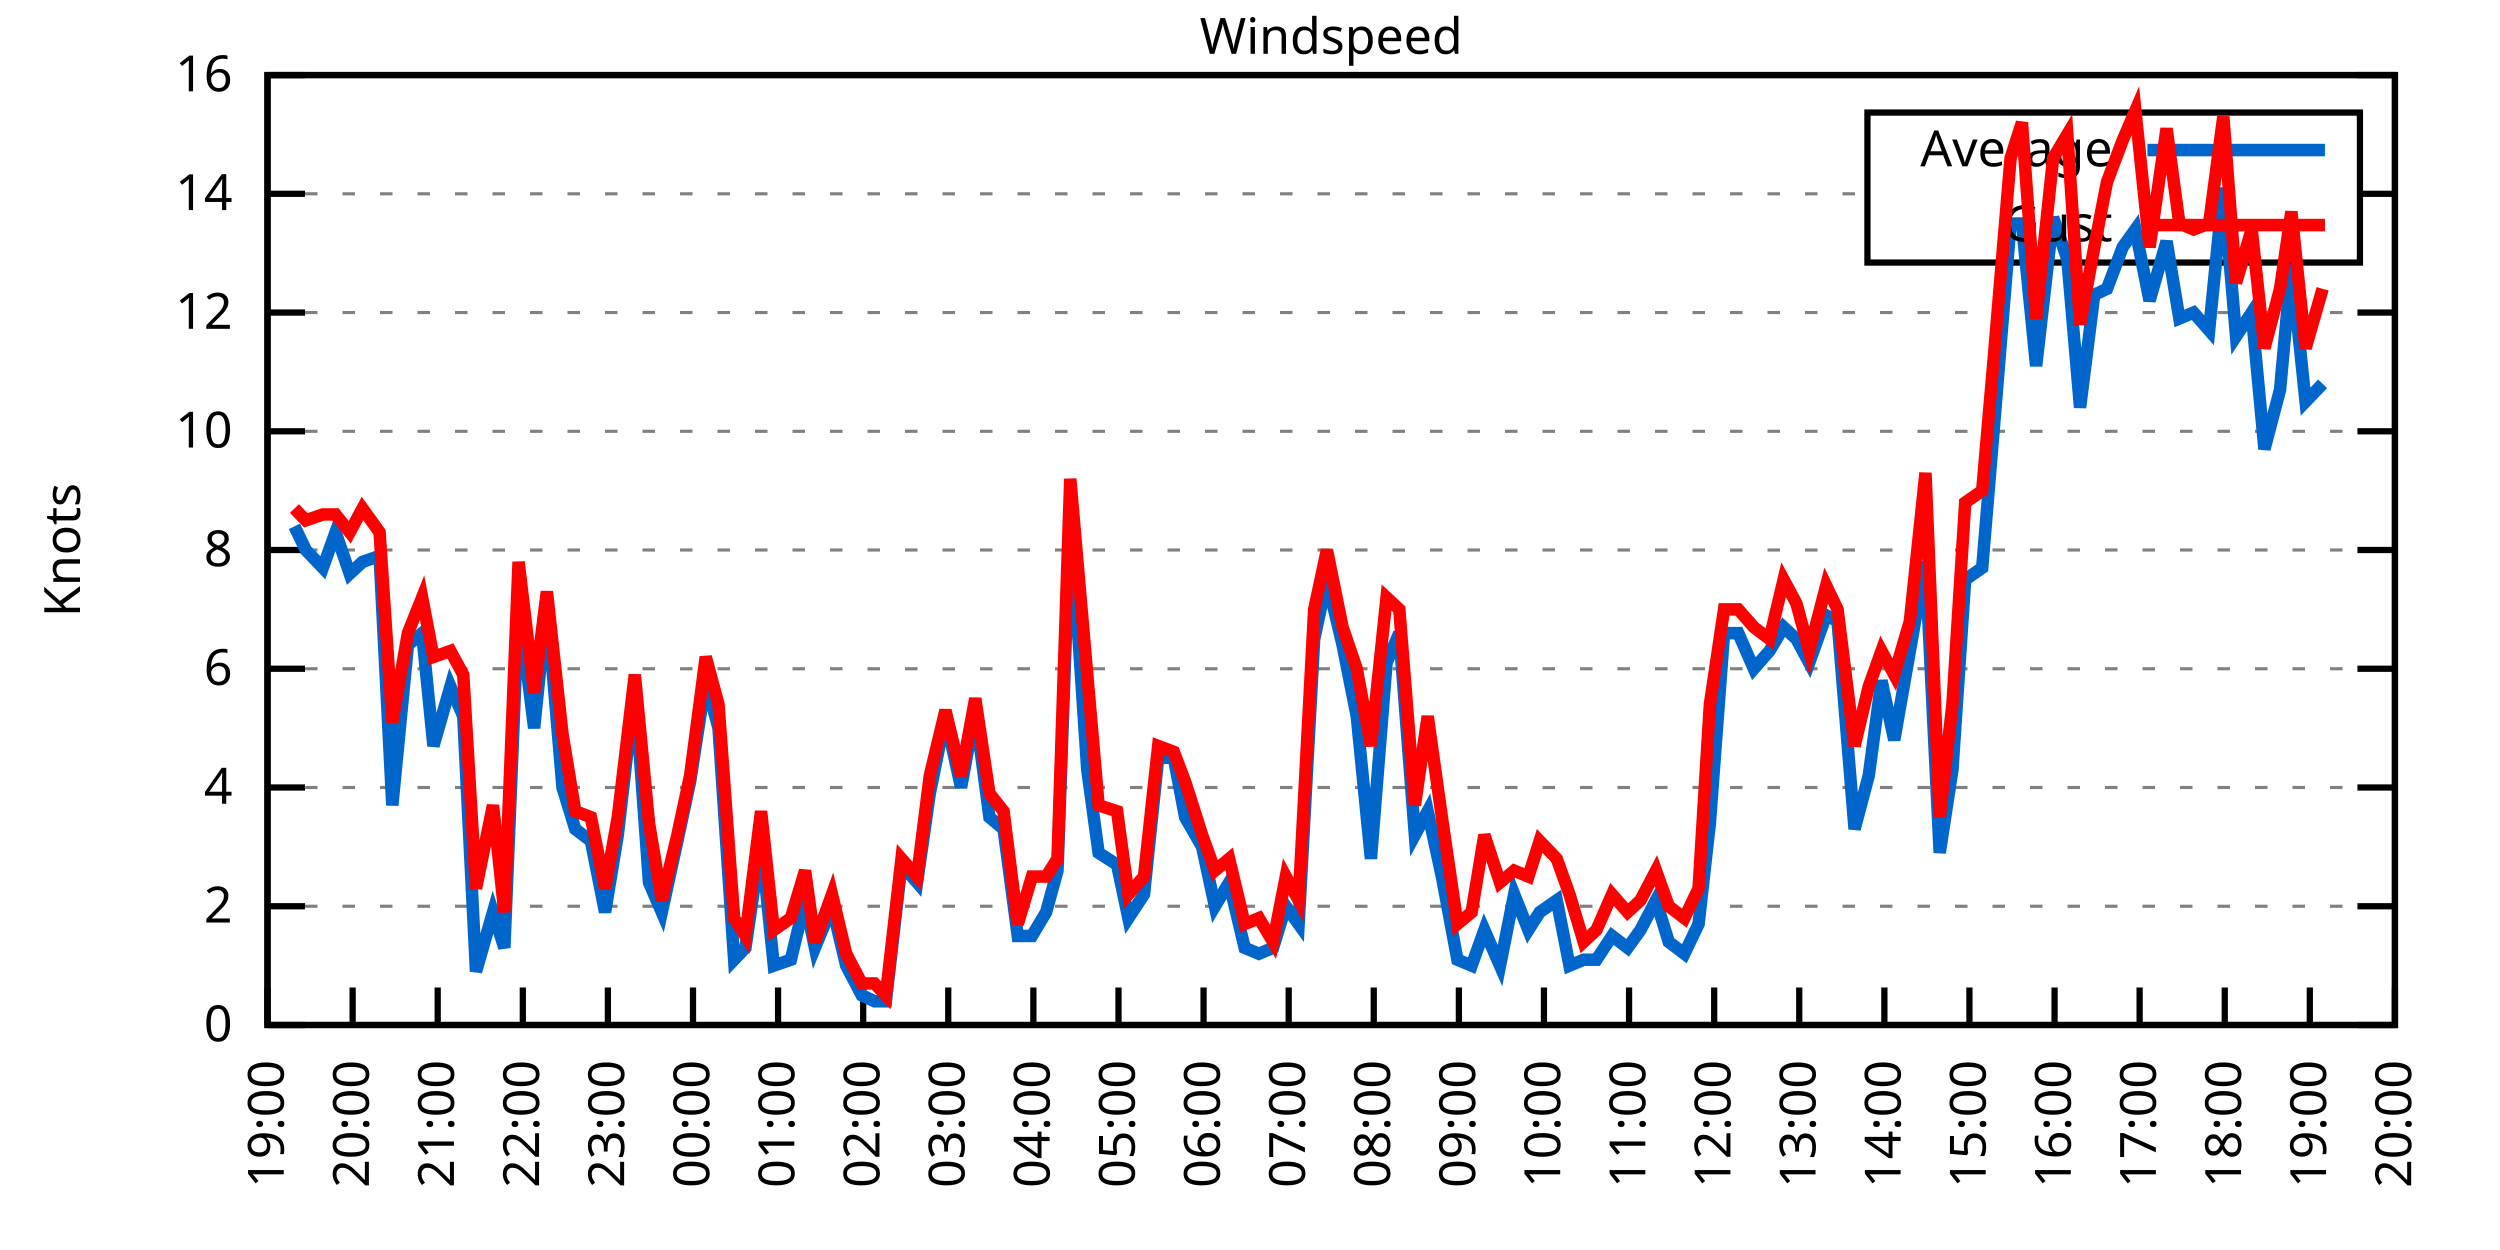
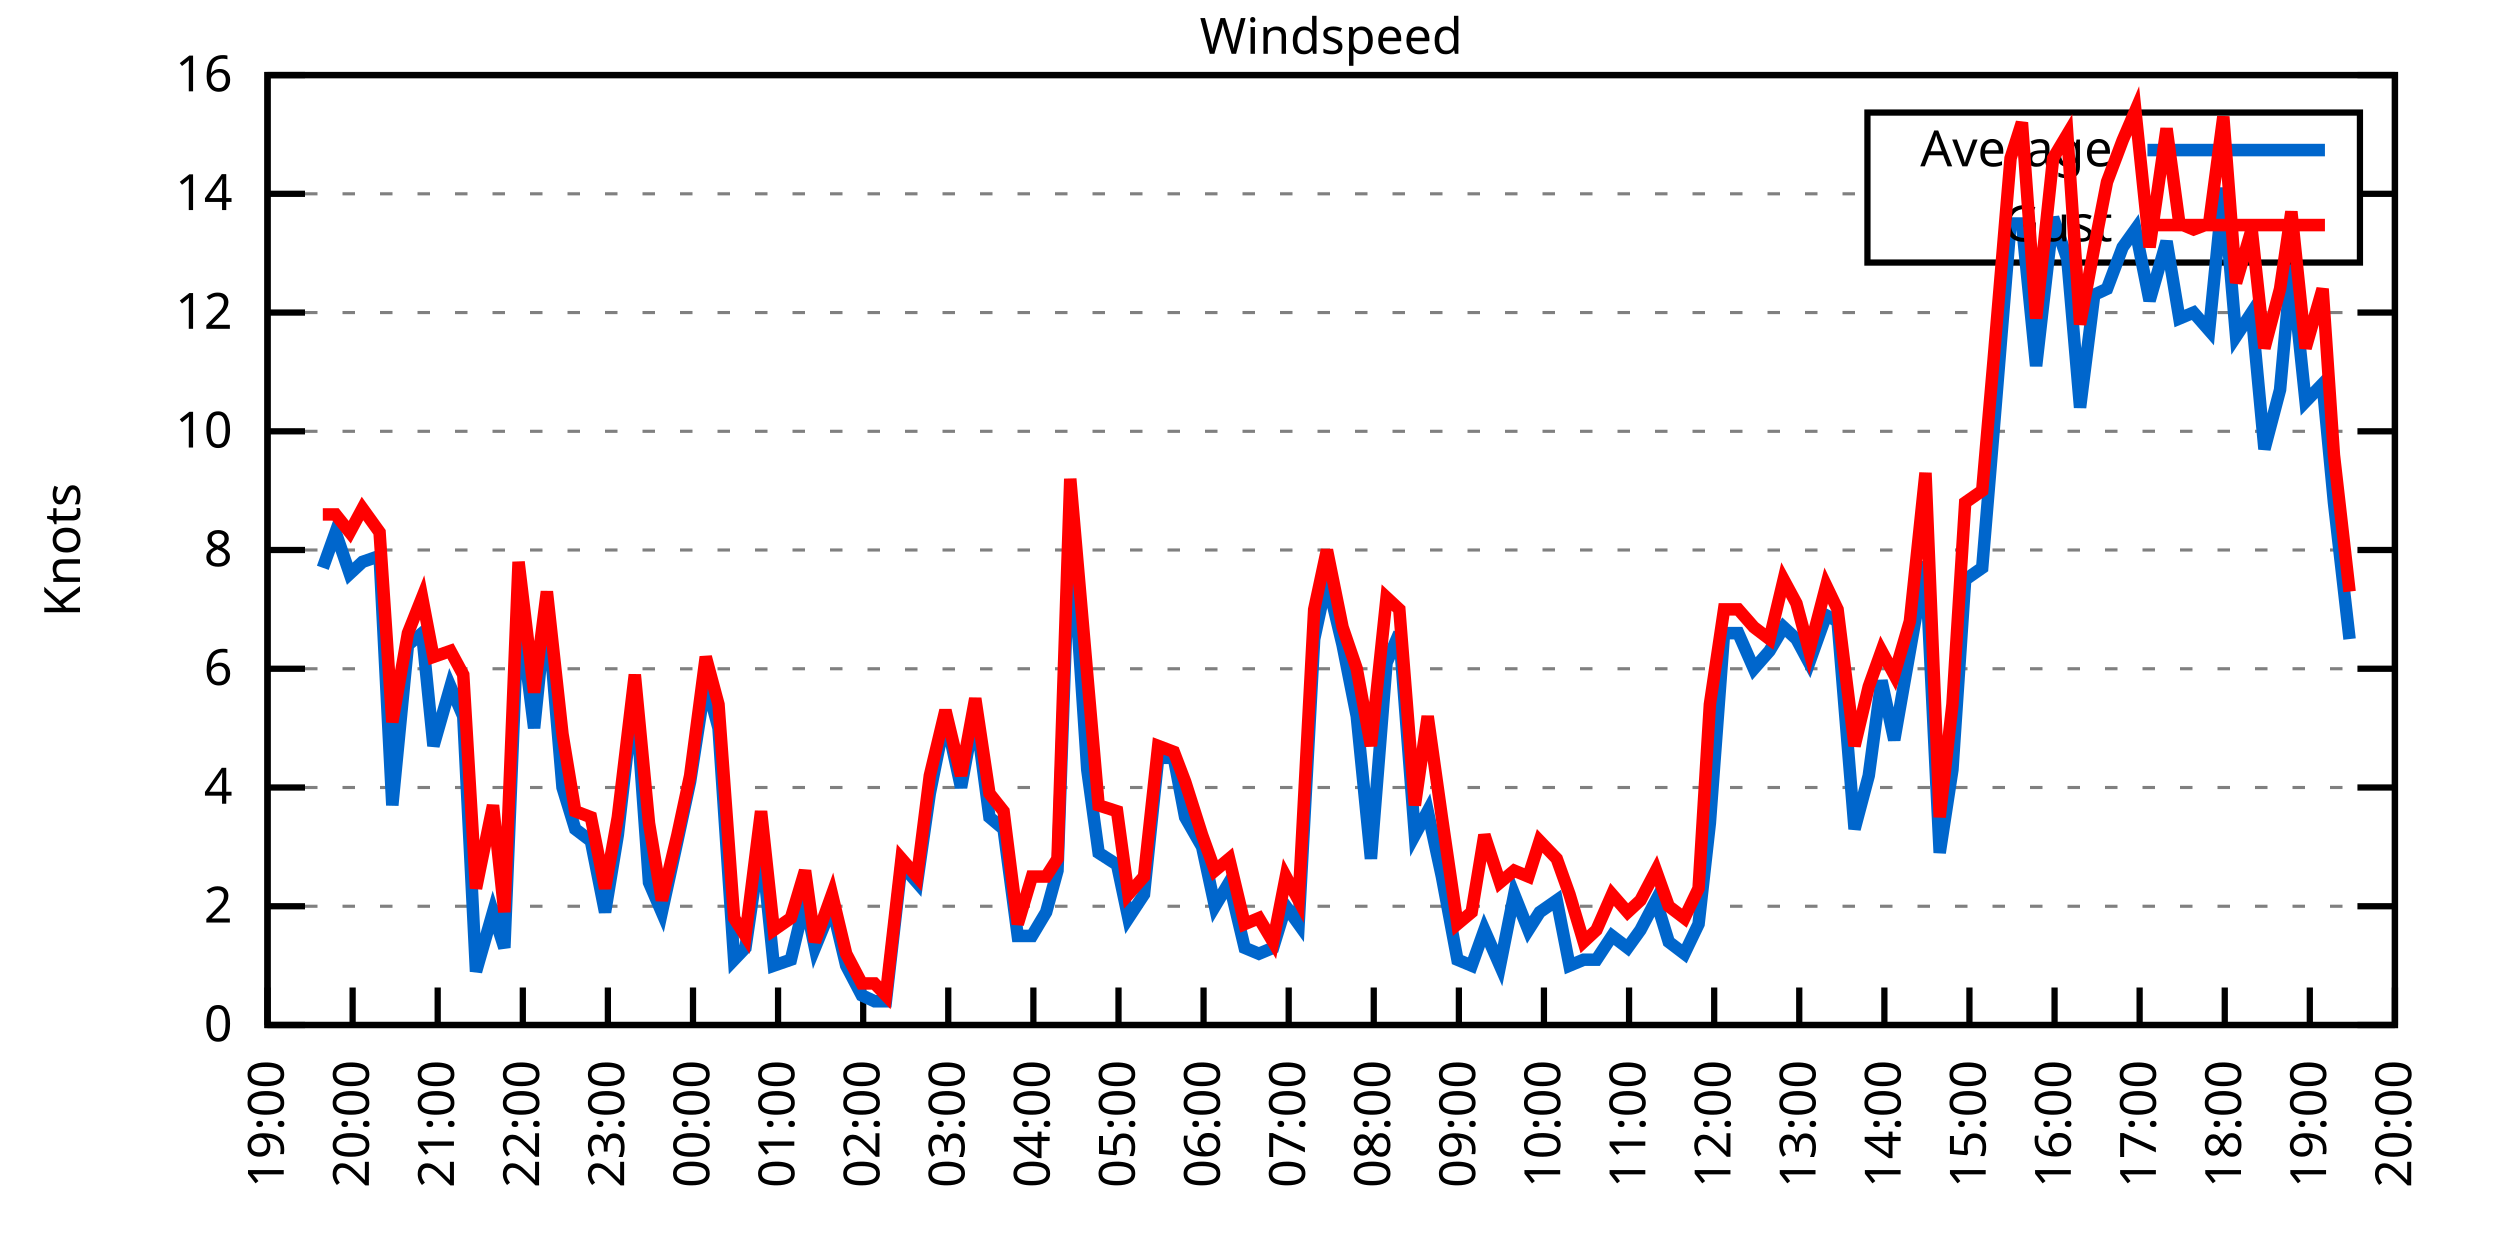
<svg xmlns="http://www.w3.org/2000/svg" xmlns:xlink="http://www.w3.org/1999/xlink" width="400" height="200" viewBox="0 0 400 200">
  <g id="gnuplot_canvas">
    <rect x="0" y="0" width="400" height="200" fill="none" />
    <defs>
      <circle id="gpDot" r="0.5" stroke-width="0.5" stroke="currentColor" />
      <path id="gpPt0" stroke-width="0.333" stroke="currentColor" d="M-1,0 h2 M0,-1 v2" />
      <path id="gpPt1" stroke-width="0.333" stroke="currentColor" d="M-1,-1 L1,1 M1,-1 L-1,1" />
      <path id="gpPt2" stroke-width="0.333" stroke="currentColor" d="M-1,0 L1,0 M0,-1 L0,1 M-1,-1 L1,1 M-1,1 L1,-1" />
      <rect id="gpPt3" stroke-width="0.333" stroke="currentColor" x="-1" y="-1" width="2" height="2" />
      <rect id="gpPt4" stroke-width="0.333" stroke="currentColor" fill="currentColor" x="-1" y="-1" width="2" height="2" />
      <circle id="gpPt5" stroke-width="0.333" stroke="currentColor" cx="0" cy="0" r="1" />
      <use xlink:href="#gpPt5" id="gpPt6" fill="currentColor" stroke="none" />
      <path id="gpPt7" stroke-width="0.333" stroke="currentColor" d="M0,-1.33 L-1.33,0.67 L1.33,0.67 z" />
      <use xlink:href="#gpPt7" id="gpPt8" fill="currentColor" stroke="none" />
      <use xlink:href="#gpPt7" id="gpPt9" stroke="currentColor" transform="rotate(180)" />
      <use xlink:href="#gpPt9" id="gpPt10" fill="currentColor" stroke="none" />
      <use xlink:href="#gpPt3" id="gpPt11" stroke="currentColor" transform="rotate(45)" />
      <use xlink:href="#gpPt11" id="gpPt12" fill="currentColor" stroke="none" />
      <path id="gpPt13" stroke-width="0.333" stroke="currentColor" d="M0,1.330 L1.265,0.411 L0.782,-1.067 L-0.782,-1.076 L-1.265,0.411 z" />
      <use xlink:href="#gpPt13" id="gpPt14" fill="currentColor" stroke="none" />
      <filter id="textbox" filterUnits="objectBoundingBox" x="0" y="0" height="1" width="1">
        <feFlood flood-color="white" flood-opacity="1" result="bgnd" />
        <feComposite in="SourceGraphic" in2="bgnd" operator="atop" />
      </filter>
      <filter id="greybox" filterUnits="objectBoundingBox" x="0" y="0" height="1" width="1">
        <feFlood flood-color="lightgrey" flood-opacity="1" result="grey" />
        <feComposite in="SourceGraphic" in2="grey" operator="atop" />
      </filter>
    </defs>
    <g fill="none" color="white" stroke="currentColor" stroke-width="1.00" stroke-linecap="butt" stroke-linejoin="miter">
</g>
    <g fill="none" color="black" stroke="currentColor" stroke-width="1.00" stroke-linecap="butt" stroke-linejoin="miter">
      <g stroke="none" shape-rendering="crispEdges">
        <polygon fill="rgb(255, 255, 255)" points="42.80,164.00 383.18,164.00 383.18,12.02 42.80,12.02 " />
      </g>
    </g>
    <g fill="none" color="black" stroke="currentColor" stroke-width="1.00" stroke-linecap="butt" stroke-linejoin="miter">
</g>
    <g fill="none" color="black" stroke="black" stroke-width="0.50" stroke-linecap="butt" stroke-linejoin="miter">
</g>
    <g fill="none" color="gray" stroke="currentColor" stroke-width="0.50" stroke-linecap="butt" stroke-linejoin="miter">
      <path stroke="gray" stroke-dasharray="2,4" class="gridline" d="M42.80,164.00 L383.19,164.00  " />
    </g>
    <g fill="none" color="gray" stroke="gray" stroke-width="1.00" stroke-linecap="butt" stroke-linejoin="miter">
</g>
    <g fill="none" color="black" stroke="currentColor" stroke-width="1.00" stroke-linecap="butt" stroke-linejoin="miter">
      <path stroke="black" d="M42.80,164.00 L48.80,164.00 M383.19,164.00 L377.19,164.00  " />
      <g transform="translate(37.20,166.60)" stroke="none" fill="black" font-family="Sans" font-size="8.00" text-anchor="end">
        <text>
          <tspan font-family="Sans"> 0</tspan>
        </text>
      </g>
    </g>
    <g fill="none" color="black" stroke="currentColor" stroke-width="1.00" stroke-linecap="butt" stroke-linejoin="miter">
</g>
    <g fill="none" color="black" stroke="black" stroke-width="0.50" stroke-linecap="butt" stroke-linejoin="miter">
</g>
    <g fill="none" color="gray" stroke="currentColor" stroke-width="0.50" stroke-linecap="butt" stroke-linejoin="miter">
      <path stroke="gray" stroke-dasharray="2,4" class="gridline" d="M42.80,145.00 L383.19,145.00  " />
    </g>
    <g fill="none" color="gray" stroke="gray" stroke-width="1.00" stroke-linecap="butt" stroke-linejoin="miter">
</g>
    <g fill="none" color="black" stroke="currentColor" stroke-width="1.00" stroke-linecap="butt" stroke-linejoin="miter">
      <path stroke="black" d="M42.80,145.00 L48.80,145.00 M383.19,145.00 L377.19,145.00  " />
      <g transform="translate(37.20,147.60)" stroke="none" fill="black" font-family="Sans" font-size="8.00" text-anchor="end">
        <text>
          <tspan font-family="Sans"> 2</tspan>
        </text>
      </g>
    </g>
    <g fill="none" color="black" stroke="currentColor" stroke-width="1.00" stroke-linecap="butt" stroke-linejoin="miter">
</g>
    <g fill="none" color="black" stroke="black" stroke-width="0.50" stroke-linecap="butt" stroke-linejoin="miter">
</g>
    <g fill="none" color="gray" stroke="currentColor" stroke-width="0.50" stroke-linecap="butt" stroke-linejoin="miter">
      <path stroke="gray" stroke-dasharray="2,4" class="gridline" d="M42.80,126.00 L383.19,126.00  " />
    </g>
    <g fill="none" color="gray" stroke="gray" stroke-width="1.00" stroke-linecap="butt" stroke-linejoin="miter">
</g>
    <g fill="none" color="black" stroke="currentColor" stroke-width="1.00" stroke-linecap="butt" stroke-linejoin="miter">
      <path stroke="black" d="M42.80,126.00 L48.80,126.00 M383.19,126.00 L377.19,126.00  " />
      <g transform="translate(37.20,128.60)" stroke="none" fill="black" font-family="Sans" font-size="8.00" text-anchor="end">
        <text>
          <tspan font-family="Sans"> 4</tspan>
        </text>
      </g>
    </g>
    <g fill="none" color="black" stroke="currentColor" stroke-width="1.00" stroke-linecap="butt" stroke-linejoin="miter">
</g>
    <g fill="none" color="black" stroke="black" stroke-width="0.50" stroke-linecap="butt" stroke-linejoin="miter">
</g>
    <g fill="none" color="gray" stroke="currentColor" stroke-width="0.50" stroke-linecap="butt" stroke-linejoin="miter">
      <path stroke="gray" stroke-dasharray="2,4" class="gridline" d="M42.80,107.00 L383.19,107.00  " />
    </g>
    <g fill="none" color="gray" stroke="gray" stroke-width="1.00" stroke-linecap="butt" stroke-linejoin="miter">
</g>
    <g fill="none" color="black" stroke="currentColor" stroke-width="1.00" stroke-linecap="butt" stroke-linejoin="miter">
      <path stroke="black" d="M42.80,107.00 L48.80,107.00 M383.19,107.00 L377.19,107.00  " />
      <g transform="translate(37.20,109.60)" stroke="none" fill="black" font-family="Sans" font-size="8.00" text-anchor="end">
        <text>
          <tspan font-family="Sans"> 6</tspan>
        </text>
      </g>
    </g>
    <g fill="none" color="black" stroke="currentColor" stroke-width="1.00" stroke-linecap="butt" stroke-linejoin="miter">
</g>
    <g fill="none" color="black" stroke="black" stroke-width="0.50" stroke-linecap="butt" stroke-linejoin="miter">
</g>
    <g fill="none" color="gray" stroke="currentColor" stroke-width="0.50" stroke-linecap="butt" stroke-linejoin="miter">
      <path stroke="gray" stroke-dasharray="2,4" class="gridline" d="M42.80,88.00 L383.19,88.00  " />
    </g>
    <g fill="none" color="gray" stroke="gray" stroke-width="1.00" stroke-linecap="butt" stroke-linejoin="miter">
</g>
    <g fill="none" color="black" stroke="currentColor" stroke-width="1.00" stroke-linecap="butt" stroke-linejoin="miter">
      <path stroke="black" d="M42.80,88.00 L48.80,88.00 M383.19,88.00 L377.19,88.00  " />
      <g transform="translate(37.20,90.60)" stroke="none" fill="black" font-family="Sans" font-size="8.00" text-anchor="end">
        <text>
          <tspan font-family="Sans"> 8</tspan>
        </text>
      </g>
    </g>
    <g fill="none" color="black" stroke="currentColor" stroke-width="1.00" stroke-linecap="butt" stroke-linejoin="miter">
</g>
    <g fill="none" color="black" stroke="black" stroke-width="0.50" stroke-linecap="butt" stroke-linejoin="miter">
</g>
    <g fill="none" color="gray" stroke="currentColor" stroke-width="0.50" stroke-linecap="butt" stroke-linejoin="miter">
      <path stroke="gray" stroke-dasharray="2,4" class="gridline" d="M42.80,69.01 L383.19,69.01  " />
    </g>
    <g fill="none" color="gray" stroke="gray" stroke-width="1.00" stroke-linecap="butt" stroke-linejoin="miter">
</g>
    <g fill="none" color="black" stroke="currentColor" stroke-width="1.00" stroke-linecap="butt" stroke-linejoin="miter">
      <path stroke="black" d="M42.80,69.01 L48.80,69.01 M383.19,69.01 L377.19,69.01  " />
      <g transform="translate(37.20,71.61)" stroke="none" fill="black" font-family="Sans" font-size="8.00" text-anchor="end">
        <text>
          <tspan font-family="Sans"> 10</tspan>
        </text>
      </g>
    </g>
    <g fill="none" color="black" stroke="currentColor" stroke-width="1.00" stroke-linecap="butt" stroke-linejoin="miter">
</g>
    <g fill="none" color="black" stroke="black" stroke-width="0.50" stroke-linecap="butt" stroke-linejoin="miter">
</g>
    <g fill="none" color="gray" stroke="currentColor" stroke-width="0.50" stroke-linecap="butt" stroke-linejoin="miter">
      <path stroke="gray" stroke-dasharray="2,4" class="gridline" d="M42.80,50.01 L383.19,50.01  " />
    </g>
    <g fill="none" color="gray" stroke="gray" stroke-width="1.00" stroke-linecap="butt" stroke-linejoin="miter">
</g>
    <g fill="none" color="black" stroke="currentColor" stroke-width="1.00" stroke-linecap="butt" stroke-linejoin="miter">
      <path stroke="black" d="M42.80,50.01 L48.80,50.01 M383.19,50.01 L377.19,50.01  " />
      <g transform="translate(37.20,52.61)" stroke="none" fill="black" font-family="Sans" font-size="8.00" text-anchor="end">
        <text>
          <tspan font-family="Sans"> 12</tspan>
        </text>
      </g>
    </g>
    <g fill="none" color="black" stroke="currentColor" stroke-width="1.00" stroke-linecap="butt" stroke-linejoin="miter">
</g>
    <g fill="none" color="black" stroke="black" stroke-width="0.50" stroke-linecap="butt" stroke-linejoin="miter">
</g>
    <g fill="none" color="gray" stroke="currentColor" stroke-width="0.50" stroke-linecap="butt" stroke-linejoin="miter">
      <path stroke="gray" stroke-dasharray="2,4" class="gridline" d="M42.80,31.01 L298.79,31.01 M377.59,31.01 L383.19,31.01  " />
    </g>
    <g fill="none" color="gray" stroke="gray" stroke-width="1.00" stroke-linecap="butt" stroke-linejoin="miter">
</g>
    <g fill="none" color="black" stroke="currentColor" stroke-width="1.00" stroke-linecap="butt" stroke-linejoin="miter">
      <path stroke="black" d="M42.80,31.01 L48.80,31.01 M383.19,31.01 L377.19,31.01  " />
      <g transform="translate(37.20,33.61)" stroke="none" fill="black" font-family="Sans" font-size="8.00" text-anchor="end">
        <text>
          <tspan font-family="Sans"> 14</tspan>
        </text>
      </g>
    </g>
    <g fill="none" color="black" stroke="currentColor" stroke-width="1.00" stroke-linecap="butt" stroke-linejoin="miter">
</g>
    <g fill="none" color="black" stroke="black" stroke-width="0.50" stroke-linecap="butt" stroke-linejoin="miter">
</g>
    <g fill="none" color="gray" stroke="currentColor" stroke-width="0.50" stroke-linecap="butt" stroke-linejoin="miter">
      <path stroke="gray" stroke-dasharray="2,4" class="gridline" d="M42.80,12.01 L383.19,12.01  " />
    </g>
    <g fill="none" color="gray" stroke="gray" stroke-width="1.00" stroke-linecap="butt" stroke-linejoin="miter">
</g>
    <g fill="none" color="black" stroke="currentColor" stroke-width="1.00" stroke-linecap="butt" stroke-linejoin="miter">
      <path stroke="black" d="M42.80,12.01 L48.80,12.01 M383.19,12.01 L377.19,12.01  " />
      <g transform="translate(37.20,14.61)" stroke="none" fill="black" font-family="Sans" font-size="8.00" text-anchor="end">
        <text>
          <tspan font-family="Sans"> 16</tspan>
        </text>
      </g>
    </g>
    <g fill="none" color="black" stroke="currentColor" stroke-width="1.00" stroke-linecap="butt" stroke-linejoin="miter">
      <path stroke="black" d="M42.80,164.00 L42.80,158.00  " />
      <g transform="translate(45.40,169.60) rotate(270.00)" stroke="none" fill="black" font-family="Sans" font-size="8.00" text-anchor="end">
        <text>
          <tspan font-family="Sans">19:00</tspan>
        </text>
      </g>
    </g>
    <g fill="none" color="black" stroke="currentColor" stroke-width="1.00" stroke-linecap="butt" stroke-linejoin="miter">
      <path stroke="black" d="M56.42,164.00 L56.42,158.00  " />
      <g transform="translate(59.02,169.60) rotate(270.00)" stroke="none" fill="black" font-family="Sans" font-size="8.00" text-anchor="end">
        <text>
          <tspan font-family="Sans">20:00</tspan>
        </text>
      </g>
    </g>
    <g fill="none" color="black" stroke="currentColor" stroke-width="1.00" stroke-linecap="butt" stroke-linejoin="miter">
      <path stroke="black" d="M70.03,164.00 L70.03,158.00  " />
      <g transform="translate(72.63,169.60) rotate(270.00)" stroke="none" fill="black" font-family="Sans" font-size="8.00" text-anchor="end">
        <text>
          <tspan font-family="Sans">21:00</tspan>
        </text>
      </g>
    </g>
    <g fill="none" color="black" stroke="currentColor" stroke-width="1.00" stroke-linecap="butt" stroke-linejoin="miter">
      <path stroke="black" d="M83.65,164.00 L83.65,158.00  " />
      <g transform="translate(86.25,169.60) rotate(270.00)" stroke="none" fill="black" font-family="Sans" font-size="8.00" text-anchor="end">
        <text>
          <tspan font-family="Sans">22:00</tspan>
        </text>
      </g>
    </g>
    <g fill="none" color="black" stroke="currentColor" stroke-width="1.00" stroke-linecap="butt" stroke-linejoin="miter">
      <path stroke="black" d="M97.26,164.00 L97.26,158.00  " />
      <g transform="translate(99.86,169.60) rotate(270.00)" stroke="none" fill="black" font-family="Sans" font-size="8.00" text-anchor="end">
        <text>
          <tspan font-family="Sans">23:00</tspan>
        </text>
      </g>
    </g>
    <g fill="none" color="black" stroke="currentColor" stroke-width="1.00" stroke-linecap="butt" stroke-linejoin="miter">
      <path stroke="black" d="M110.88,164.00 L110.88,158.00  " />
      <g transform="translate(113.48,169.60) rotate(270.00)" stroke="none" fill="black" font-family="Sans" font-size="8.00" text-anchor="end">
        <text>
          <tspan font-family="Sans">00:00</tspan>
        </text>
      </g>
    </g>
    <g fill="none" color="black" stroke="currentColor" stroke-width="1.00" stroke-linecap="butt" stroke-linejoin="miter">
      <path stroke="black" d="M124.49,164.00 L124.49,158.00  " />
      <g transform="translate(127.09,169.60) rotate(270.00)" stroke="none" fill="black" font-family="Sans" font-size="8.00" text-anchor="end">
        <text>
          <tspan font-family="Sans">01:00</tspan>
        </text>
      </g>
    </g>
    <g fill="none" color="black" stroke="currentColor" stroke-width="1.00" stroke-linecap="butt" stroke-linejoin="miter">
      <path stroke="black" d="M138.11,164.00 L138.11,158.00  " />
      <g transform="translate(140.71,169.60) rotate(270.00)" stroke="none" fill="black" font-family="Sans" font-size="8.00" text-anchor="end">
        <text>
          <tspan font-family="Sans">02:00</tspan>
        </text>
      </g>
    </g>
    <g fill="none" color="black" stroke="currentColor" stroke-width="1.00" stroke-linecap="butt" stroke-linejoin="miter">
      <path stroke="black" d="M151.72,164.00 L151.72,158.00  " />
      <g transform="translate(154.32,169.60) rotate(270.00)" stroke="none" fill="black" font-family="Sans" font-size="8.00" text-anchor="end">
        <text>
          <tspan font-family="Sans">03:00</tspan>
        </text>
      </g>
    </g>
    <g fill="none" color="black" stroke="currentColor" stroke-width="1.00" stroke-linecap="butt" stroke-linejoin="miter">
      <path stroke="black" d="M165.34,164.00 L165.34,158.00  " />
      <g transform="translate(167.94,169.60) rotate(270.00)" stroke="none" fill="black" font-family="Sans" font-size="8.00" text-anchor="end">
        <text>
          <tspan font-family="Sans">04:00</tspan>
        </text>
      </g>
    </g>
    <g fill="none" color="black" stroke="currentColor" stroke-width="1.00" stroke-linecap="butt" stroke-linejoin="miter">
      <path stroke="black" d="M178.96,164.00 L178.96,158.00  " />
      <g transform="translate(181.56,169.60) rotate(270.00)" stroke="none" fill="black" font-family="Sans" font-size="8.00" text-anchor="end">
        <text>
          <tspan font-family="Sans">05:00</tspan>
        </text>
      </g>
    </g>
    <g fill="none" color="black" stroke="currentColor" stroke-width="1.00" stroke-linecap="butt" stroke-linejoin="miter">
      <path stroke="black" d="M192.57,164.00 L192.57,158.00  " />
      <g transform="translate(195.17,169.60) rotate(270.00)" stroke="none" fill="black" font-family="Sans" font-size="8.00" text-anchor="end">
        <text>
          <tspan font-family="Sans">06:00</tspan>
        </text>
      </g>
    </g>
    <g fill="none" color="black" stroke="currentColor" stroke-width="1.00" stroke-linecap="butt" stroke-linejoin="miter">
      <path stroke="black" d="M206.19,164.00 L206.19,158.00  " />
      <g transform="translate(208.79,169.60) rotate(270.00)" stroke="none" fill="black" font-family="Sans" font-size="8.00" text-anchor="end">
        <text>
          <tspan font-family="Sans">07:00</tspan>
        </text>
      </g>
    </g>
    <g fill="none" color="black" stroke="currentColor" stroke-width="1.00" stroke-linecap="butt" stroke-linejoin="miter">
      <path stroke="black" d="M219.80,164.00 L219.80,158.00  " />
      <g transform="translate(222.40,169.60) rotate(270.00)" stroke="none" fill="black" font-family="Sans" font-size="8.00" text-anchor="end">
        <text>
          <tspan font-family="Sans">08:00</tspan>
        </text>
      </g>
    </g>
    <g fill="none" color="black" stroke="currentColor" stroke-width="1.00" stroke-linecap="butt" stroke-linejoin="miter">
      <path stroke="black" d="M233.42,164.00 L233.42,158.00  " />
      <g transform="translate(236.02,169.60) rotate(270.00)" stroke="none" fill="black" font-family="Sans" font-size="8.00" text-anchor="end">
        <text>
          <tspan font-family="Sans">09:00</tspan>
        </text>
      </g>
    </g>
    <g fill="none" color="black" stroke="currentColor" stroke-width="1.00" stroke-linecap="butt" stroke-linejoin="miter">
      <path stroke="black" d="M247.03,164.00 L247.03,158.00  " />
      <g transform="translate(249.63,169.60) rotate(270.00)" stroke="none" fill="black" font-family="Sans" font-size="8.00" text-anchor="end">
        <text>
          <tspan font-family="Sans">10:00</tspan>
        </text>
      </g>
    </g>
    <g fill="none" color="black" stroke="currentColor" stroke-width="1.00" stroke-linecap="butt" stroke-linejoin="miter">
      <path stroke="black" d="M260.65,164.00 L260.65,158.00  " />
      <g transform="translate(263.25,169.60) rotate(270.00)" stroke="none" fill="black" font-family="Sans" font-size="8.00" text-anchor="end">
        <text>
          <tspan font-family="Sans">11:00</tspan>
        </text>
      </g>
    </g>
    <g fill="none" color="black" stroke="currentColor" stroke-width="1.00" stroke-linecap="butt" stroke-linejoin="miter">
      <path stroke="black" d="M274.27,164.00 L274.27,158.00  " />
      <g transform="translate(276.87,169.60) rotate(270.00)" stroke="none" fill="black" font-family="Sans" font-size="8.00" text-anchor="end">
        <text>
          <tspan font-family="Sans">12:00</tspan>
        </text>
      </g>
    </g>
    <g fill="none" color="black" stroke="currentColor" stroke-width="1.00" stroke-linecap="butt" stroke-linejoin="miter">
      <path stroke="black" d="M287.88,164.00 L287.88,158.00  " />
      <g transform="translate(290.48,169.60) rotate(270.00)" stroke="none" fill="black" font-family="Sans" font-size="8.00" text-anchor="end">
        <text>
          <tspan font-family="Sans">13:00</tspan>
        </text>
      </g>
    </g>
    <g fill="none" color="black" stroke="currentColor" stroke-width="1.00" stroke-linecap="butt" stroke-linejoin="miter">
      <path stroke="black" d="M301.50,164.00 L301.50,158.00  " />
      <g transform="translate(304.10,169.60) rotate(270.00)" stroke="none" fill="black" font-family="Sans" font-size="8.00" text-anchor="end">
        <text>
          <tspan font-family="Sans">14:00</tspan>
        </text>
      </g>
    </g>
    <g fill="none" color="black" stroke="currentColor" stroke-width="1.00" stroke-linecap="butt" stroke-linejoin="miter">
      <path stroke="black" d="M315.11,164.00 L315.11,158.00  " />
      <g transform="translate(317.71,169.60) rotate(270.00)" stroke="none" fill="black" font-family="Sans" font-size="8.00" text-anchor="end">
        <text>
          <tspan font-family="Sans">15:00</tspan>
        </text>
      </g>
    </g>
    <g fill="none" color="black" stroke="currentColor" stroke-width="1.00" stroke-linecap="butt" stroke-linejoin="miter">
      <path stroke="black" d="M328.73,164.00 L328.73,158.00  " />
      <g transform="translate(331.33,169.60) rotate(270.00)" stroke="none" fill="black" font-family="Sans" font-size="8.00" text-anchor="end">
        <text>
          <tspan font-family="Sans">16:00</tspan>
        </text>
      </g>
    </g>
    <g fill="none" color="black" stroke="currentColor" stroke-width="1.00" stroke-linecap="butt" stroke-linejoin="miter">
      <path stroke="black" d="M342.34,164.00 L342.34,158.00  " />
      <g transform="translate(344.94,169.60) rotate(270.00)" stroke="none" fill="black" font-family="Sans" font-size="8.00" text-anchor="end">
        <text>
          <tspan font-family="Sans">17:00</tspan>
        </text>
      </g>
    </g>
    <g fill="none" color="black" stroke="currentColor" stroke-width="1.00" stroke-linecap="butt" stroke-linejoin="miter">
      <path stroke="black" d="M355.96,164.00 L355.96,158.00  " />
      <g transform="translate(358.56,169.60) rotate(270.00)" stroke="none" fill="black" font-family="Sans" font-size="8.00" text-anchor="end">
        <text>
          <tspan font-family="Sans">18:00</tspan>
        </text>
      </g>
    </g>
    <g fill="none" color="black" stroke="currentColor" stroke-width="1.00" stroke-linecap="butt" stroke-linejoin="miter">
      <path stroke="black" d="M369.57,164.00 L369.57,158.00  " />
      <g transform="translate(372.17,169.60) rotate(270.00)" stroke="none" fill="black" font-family="Sans" font-size="8.00" text-anchor="end">
        <text>
          <tspan font-family="Sans">19:00</tspan>
        </text>
      </g>
    </g>
    <g fill="none" color="black" stroke="currentColor" stroke-width="1.00" stroke-linecap="butt" stroke-linejoin="miter">
      <path stroke="black" d="M383.19,164.00 L383.19,158.00  " />
      <g transform="translate(385.79,169.60) rotate(270.00)" stroke="none" fill="black" font-family="Sans" font-size="8.00" text-anchor="end">
        <text>
          <tspan font-family="Sans">20:00</tspan>
        </text>
      </g>
    </g>
    <g fill="none" color="black" stroke="currentColor" stroke-width="1.00" stroke-linecap="butt" stroke-linejoin="miter">
</g>
    <g fill="none" color="black" stroke="currentColor" stroke-width="1.00" stroke-linecap="butt" stroke-linejoin="miter">
      <path stroke="black" d="M42.80,12.01 L42.80,164.00 L383.19,164.00 L383.19,12.01 L42.80,12.01 Z  " />
    </g>
    <g fill="none" color="black" stroke="currentColor" stroke-width="1.00" stroke-linecap="butt" stroke-linejoin="miter">
</g>
    <g fill="none" color="black" stroke="currentColor" stroke-width="1.00" stroke-linecap="butt" stroke-linejoin="miter">
      <path stroke="black" d="M298.79,42.01 L298.79,18.01 L377.59,18.01 L377.59,42.01 L298.79,42.01 Z  " />
    </g>
    <g id="Windspeed_plot_1">
      <g fill="none" color="white" stroke="black" stroke-width="2.00" stroke-linecap="butt" stroke-linejoin="miter">
</g>
      <g fill="none" color="black" stroke="currentColor" stroke-width="2.00" stroke-linecap="butt" stroke-linejoin="miter">
        <g transform="translate(337.99,26.61)" stroke="none" fill="black" font-family="Sans" font-size="8.00" text-anchor="end">
          <text>
            <tspan font-family="Sans">Average</tspan>
          </text>
        </g>
      </g>
      <g fill="none" color="black" stroke="currentColor" stroke-width="2.00" stroke-linecap="butt" stroke-linejoin="miter">
-         <path stroke="rgb(  0, 102, 204)" d="M343.59,24.01 L371.99,24.01 M47.11,84.21 L48.93,88.00 L51.65,90.85 L53.69,85.16 L55.96,91.80 L58.00,89.90   L60.73,88.95 L62.77,128.85 L65.27,103.20 L67.54,101.30 L69.35,119.35 L72.07,109.85 L74.12,114.60 L76.16,155.45   L78.88,145.95 L80.70,151.65 L82.97,96.55 L85.46,116.50 L87.50,96.55 L90.00,126.00 L92.04,132.65 L94.54,134.55   L96.81,145.95 L98.85,133.60 L101.57,109.85 L103.84,141.20 L105.89,145.95 L108.38,134.55 L110.42,125.05 L112.92,108.90   L114.96,116.50 L117.46,153.55 L119.27,151.65 L121.77,134.55 L123.81,154.50 L126.54,153.55 L128.81,144.05 L130.39,151.65   L133.12,145.00 L135.39,154.50 L137.88,159.25 L139.92,160.20 L141.74,160.20 L144.24,138.35 L146.73,141.20 L148.77,126.95   L151.27,114.60 L153.77,126.00 L156.04,113.65 L158.31,130.75 L160.57,132.65 L162.84,149.75 L165.11,149.75 L167.38,145.95   L169.20,139.30 L171.24,82.31 L173.96,123.15 L175.78,136.45 L178.73,138.35 L180.54,146.90 L183.04,143.10 L185.31,121.25   L187.81,121.25 L189.62,130.75 L192.34,135.50 L194.39,145.00 L196.66,141.20 L199.15,151.65 L201.42,152.60 L203.69,151.65   L205.73,145.00 L207.78,147.85 L210.27,102.25 L212.31,92.75 L214.81,103.20 L217.08,114.60 L219.35,137.40 L221.85,106.05   L223.89,101.30 L226.38,133.60 L228.43,129.80 L230.70,140.25 L233.19,153.55 L235.46,154.50 L237.50,148.80 L240.00,154.50   L242.27,143.10 L244.54,148.80 L246.35,145.95 L249.08,144.05 L251.12,154.50 L253.39,153.55 L255.43,153.55 L257.93,149.75   L260.42,151.65 L262.47,148.80 L264.96,144.05 L267.00,150.70 L269.50,152.60 L271.77,147.85 L273.58,131.70 L275.85,101.30   L278.12,101.30 L280.62,107.00 L283.12,104.15 L285.38,100.35 L287.43,102.25 L289.47,106.05 L292.19,98.45 L294.01,99.40   L296.73,132.65 L299.00,124.10 L301.04,108.90 L303.08,118.40 L305.58,104.15 L308.08,89.90 L310.35,136.45 L312.39,123.15   L314.43,92.75 L317.15,90.85 L318.97,69.01 L321.69,35.76 L323.51,35.76 L325.78,58.56 L328.50,34.81 L330.77,41.46   L332.81,65.21 L335.08,47.16 L337.12,46.21 L339.62,39.56 L341.66,36.71 L343.93,48.11 L346.65,38.61 L348.70,50.96   L350.97,50.01 L353.46,52.86 L355.73,30.06 L357.77,53.81 L360.27,50.01 L362.31,71.86 L364.81,62.36 L366.62,42.41   L368.89,64.26 L371.62,61.41  " />
+         <path stroke="rgb(  0, 102, 204)" d="M343.59,24.01 L371.99,24.01 M51.65,90.85 L53.69,85.16 L55.96,91.80 L58.00,89.90 L60.73,88.95 L62.77,128.85   L65.27,103.20 L67.54,101.30 L69.35,119.35 L72.07,109.85 L74.12,114.60 L76.16,155.45 L78.88,145.95 L80.70,151.65   L82.97,96.55 L85.46,116.50 L87.50,96.55 L90.00,126.00 L92.04,132.65 L94.54,134.55 L96.81,145.95 L98.85,133.60   L101.57,109.85 L103.84,141.20 L105.89,145.95 L108.38,134.55 L110.42,125.05 L112.92,108.90 L114.96,116.50 L117.46,153.55   L119.27,151.65 L121.77,134.55 L123.81,154.50 L126.54,153.55 L128.81,144.05 L130.39,151.65 L133.12,145.00 L135.39,154.50   L137.88,159.25 L139.92,160.20 L141.74,160.20 L144.24,138.35 L146.73,141.20 L148.77,126.95 L151.27,114.60 L153.77,126.00   L156.04,113.65 L158.31,130.75 L160.57,132.65 L162.84,149.75 L165.11,149.75 L167.38,145.95 L169.20,139.30 L171.24,82.31   L173.96,123.15 L175.78,136.45 L178.73,138.35 L180.54,146.90 L183.04,143.10 L185.31,121.25 L187.81,121.25 L189.62,130.75   L192.34,135.50 L194.39,145.00 L196.66,141.20 L199.15,151.65 L201.42,152.60 L203.69,151.65 L205.73,145.00 L207.78,147.85   L210.27,102.25 L212.31,92.75 L214.81,103.20 L217.08,114.60 L219.35,137.40 L221.85,106.05 L223.89,101.30 L226.38,133.60   L228.43,129.80 L230.70,140.25 L233.19,153.55 L235.46,154.50 L237.50,148.80 L240.00,154.50 L242.27,143.10 L244.54,148.80   L246.35,145.95 L249.08,144.05 L251.12,154.50 L253.39,153.55 L255.43,153.55 L257.93,149.75 L260.42,151.65 L262.47,148.80   L264.96,144.05 L267.00,150.70 L269.50,152.60 L271.77,147.85 L273.58,131.70 L275.85,101.30 L278.12,101.30 L280.62,107.00   L283.12,104.15 L285.38,100.35 L287.43,102.25 L289.47,106.05 L292.19,98.45 L294.01,99.40 L296.73,132.65 L299.00,124.10   L301.04,108.90 L303.08,118.40 L305.58,104.15 L308.08,89.90 L310.35,136.45 L312.39,123.15 L314.43,92.75 L317.15,90.85   L318.97,69.01 L321.69,35.76 L323.51,35.76 L325.78,58.56 L328.50,34.81 L330.77,41.46 L332.81,65.21 L335.08,47.16   L337.12,46.21 L339.62,39.56 L341.66,36.71 L343.93,48.11 L346.65,38.61 L348.70,50.96 L350.97,50.01 L353.46,52.86   L355.73,30.06 L357.77,53.81 L360.27,50.01 L362.31,71.86 L364.81,62.36 L366.62,42.41 L368.89,64.26 L371.62,61.41   L373.43,80.41 L375.93,102.25  " />
      </g>
    </g>
    <g id="Windspeed_plot_2">
      <g fill="none" color="black" stroke="currentColor" stroke-width="2.00" stroke-linecap="butt" stroke-linejoin="miter">
        <g transform="translate(337.99,38.61)" stroke="none" fill="black" font-family="Sans" font-size="8.00" text-anchor="end">
          <text>
            <tspan font-family="Sans">Gust</tspan>
          </text>
        </g>
      </g>
      <g fill="none" color="black" stroke="currentColor" stroke-width="2.00" stroke-linecap="butt" stroke-linejoin="miter">
-         <path stroke="rgb(255,   0,   0)" d="M343.59,36.01 L371.99,36.01 M47.11,81.36 L48.93,83.26 L51.65,82.31 L53.69,82.31 L55.96,85.16 L58.00,81.36   L60.73,85.16 L62.77,115.55 L65.27,101.30 L67.54,95.60 L69.35,105.10 L72.07,104.15 L74.12,107.95 L76.16,142.15   L78.88,128.85 L80.70,145.95 L82.97,89.90 L85.46,110.80 L87.50,94.65 L90.00,117.45 L92.04,129.80 L94.54,130.75   L96.81,142.15 L98.85,130.75 L101.57,107.95 L103.84,131.70 L105.89,144.05 L108.38,133.60 L110.42,124.10 L112.92,105.10   L114.96,112.70 L117.46,146.90 L119.27,149.75 L121.77,129.80 L123.81,148.80 L126.54,146.90 L128.81,139.30 L130.39,150.70   L133.12,143.10 L135.39,152.60 L137.88,157.35 L139.92,157.35 L141.74,159.25 L144.24,137.40 L146.73,140.25 L148.77,124.10   L151.27,113.65 L153.77,124.10 L156.04,111.75 L158.31,126.95 L160.57,129.80 L162.84,147.85 L165.11,140.25 L167.38,140.25   L169.20,137.40 L171.24,76.61 L173.96,107.95 L175.78,128.85 L178.73,129.80 L180.54,143.10 L183.04,140.25 L185.31,119.35   L187.81,120.30 L189.62,125.05 L192.34,133.60 L194.39,139.30 L196.66,137.40 L199.15,147.85 L201.42,146.90 L203.69,150.70   L205.73,140.25 L207.78,144.05 L210.27,97.50 L212.31,88.00 L214.81,100.35 L217.08,107.00 L219.35,119.35 L221.85,95.60   L223.89,97.50 L226.38,128.85 L228.43,114.60 L230.70,130.75 L233.19,147.85 L235.46,145.95 L237.50,133.60 L240.00,141.20   L242.27,139.30 L244.54,140.25 L246.35,134.55 L249.08,137.40 L251.12,143.10 L253.39,150.70 L255.43,148.80 L257.93,143.10   L260.42,145.95 L262.47,144.05 L264.96,139.30 L267.00,145.00 L269.50,146.90 L271.77,142.15 L273.58,112.70 L275.85,97.50   L278.12,97.50 L280.62,100.35 L283.12,102.25 L285.38,92.75 L287.43,96.55 L289.47,104.15 L292.19,93.70 L294.01,97.50   L296.73,119.35 L299.00,109.85 L301.04,104.15 L303.08,107.95 L305.58,99.40 L308.08,75.66 L310.35,130.75 L312.39,112.70   L314.43,80.41 L317.15,78.51 L318.97,57.61 L321.69,25.31 L323.51,19.61 L325.78,50.96 L328.50,25.31 L330.77,21.51   L332.81,51.91 L335.08,39.56 L337.12,29.11 L339.62,22.46 L341.66,17.71 L343.93,39.56 L346.65,20.56 L348.70,35.76   L350.97,36.71 L353.46,35.76 L355.73,18.66 L357.77,45.26 L360.27,36.71 L362.31,55.71 L364.81,46.21 L366.62,33.86   L368.89,55.71 L371.62,46.21  " />
+         <path stroke="rgb(255,   0,   0)" d="M343.59,36.01 L371.99,36.01 M51.65,82.31 L53.69,82.31 L55.96,85.16 L58.00,81.36 L60.73,85.16 L62.77,115.55   L65.27,101.30 L67.54,95.60 L69.35,105.10 L72.07,104.15 L74.12,107.95 L76.16,142.15 L78.88,128.85 L80.70,145.95   L82.97,89.90 L85.46,110.80 L87.50,94.65 L90.00,117.45 L92.04,129.80 L94.54,130.75 L96.81,142.15 L98.85,130.75   L101.57,107.95 L103.84,131.70 L105.89,144.05 L108.38,133.60 L110.42,124.10 L112.92,105.10 L114.96,112.70 L117.46,146.90   L119.27,149.75 L121.77,129.80 L123.81,148.80 L126.54,146.90 L128.81,139.30 L130.39,150.70 L133.12,143.10 L135.39,152.60   L137.88,157.35 L139.92,157.35 L141.74,159.25 L144.24,137.40 L146.73,140.25 L148.77,124.10 L151.27,113.65 L153.77,124.10   L156.04,111.75 L158.31,126.95 L160.57,129.80 L162.84,147.85 L165.11,140.25 L167.38,140.25 L169.20,137.40 L171.24,76.61   L173.96,107.95 L175.78,128.85 L178.73,129.80 L180.54,143.10 L183.04,140.25 L185.31,119.35 L187.81,120.30 L189.62,125.05   L192.34,133.60 L194.39,139.30 L196.66,137.40 L199.15,147.85 L201.42,146.90 L203.69,150.70 L205.73,140.25 L207.78,144.05   L210.27,97.50 L212.31,88.00 L214.81,100.35 L217.08,107.00 L219.35,119.35 L221.85,95.60 L223.89,97.50 L226.38,128.85   L228.43,114.60 L230.70,130.75 L233.19,147.85 L235.46,145.95 L237.50,133.60 L240.00,141.20 L242.27,139.30 L244.54,140.25   L246.35,134.55 L249.08,137.40 L251.12,143.10 L253.39,150.70 L255.43,148.80 L257.93,143.10 L260.42,145.95 L262.47,144.05   L264.96,139.30 L267.00,145.00 L269.50,146.90 L271.77,142.15 L273.58,112.70 L275.85,97.50 L278.12,97.50 L280.62,100.35   L283.12,102.25 L285.38,92.75 L287.43,96.55 L289.47,104.15 L292.19,93.70 L294.01,97.50 L296.73,119.35 L299.00,109.85   L301.04,104.15 L303.08,107.95 L305.58,99.40 L308.08,75.66 L310.35,130.75 L312.39,112.70 L314.43,80.41 L317.15,78.51   L318.97,57.61 L321.69,25.31 L323.51,19.61 L325.78,50.96 L328.50,25.31 L330.77,21.51 L332.81,51.91 L335.08,39.56   L337.12,29.11 L339.62,22.46 L341.66,17.71 L343.93,39.56 L346.65,20.56 L348.70,35.76 L350.97,36.71 L353.46,35.76   L355.73,18.66 L357.77,45.26 L360.27,36.71 L362.31,55.71 L364.81,46.21 L366.62,33.86 L368.89,55.71 L371.62,46.21   L373.43,72.81 L375.93,94.65  " />
      </g>
    </g>
    <g fill="none" color="black" stroke="currentColor" stroke-width="2.00" stroke-linecap="butt" stroke-linejoin="miter">
</g>
    <g fill="none" color="black" stroke="black" stroke-width="1.00" stroke-linecap="butt" stroke-linejoin="miter">
</g>
    <g fill="none" color="black" stroke="currentColor" stroke-width="1.00" stroke-linecap="butt" stroke-linejoin="miter">
      <path stroke="black" d="M42.80,12.01 L42.80,164.00 L383.19,164.00 L383.19,12.01 L42.80,12.01 Z  " />
      <g transform="translate(12.80,88.01) rotate(270.00)" stroke="none" fill="black" font-family="Sans" font-size="8.00" text-anchor="middle">
        <text>
          <tspan font-family="Sans">Knots</tspan>
        </text>
      </g>
    </g>
    <g fill="none" color="black" stroke="currentColor" stroke-width="1.00" stroke-linecap="butt" stroke-linejoin="miter">
</g>
    <g fill="none" color="black" stroke="currentColor" stroke-width="1.00" stroke-linecap="butt" stroke-linejoin="miter">
      <g transform="translate(212.99,8.61)" stroke="none" fill="black" font-family="Sans" font-size="8.00" text-anchor="middle">
        <text>
          <tspan font-family="Sans">Windspeed</tspan>
        </text>
      </g>
    </g>
    <g fill="none" color="black" stroke="currentColor" stroke-width="1.00" stroke-linecap="butt" stroke-linejoin="miter">
</g>
  </g>
</svg>
